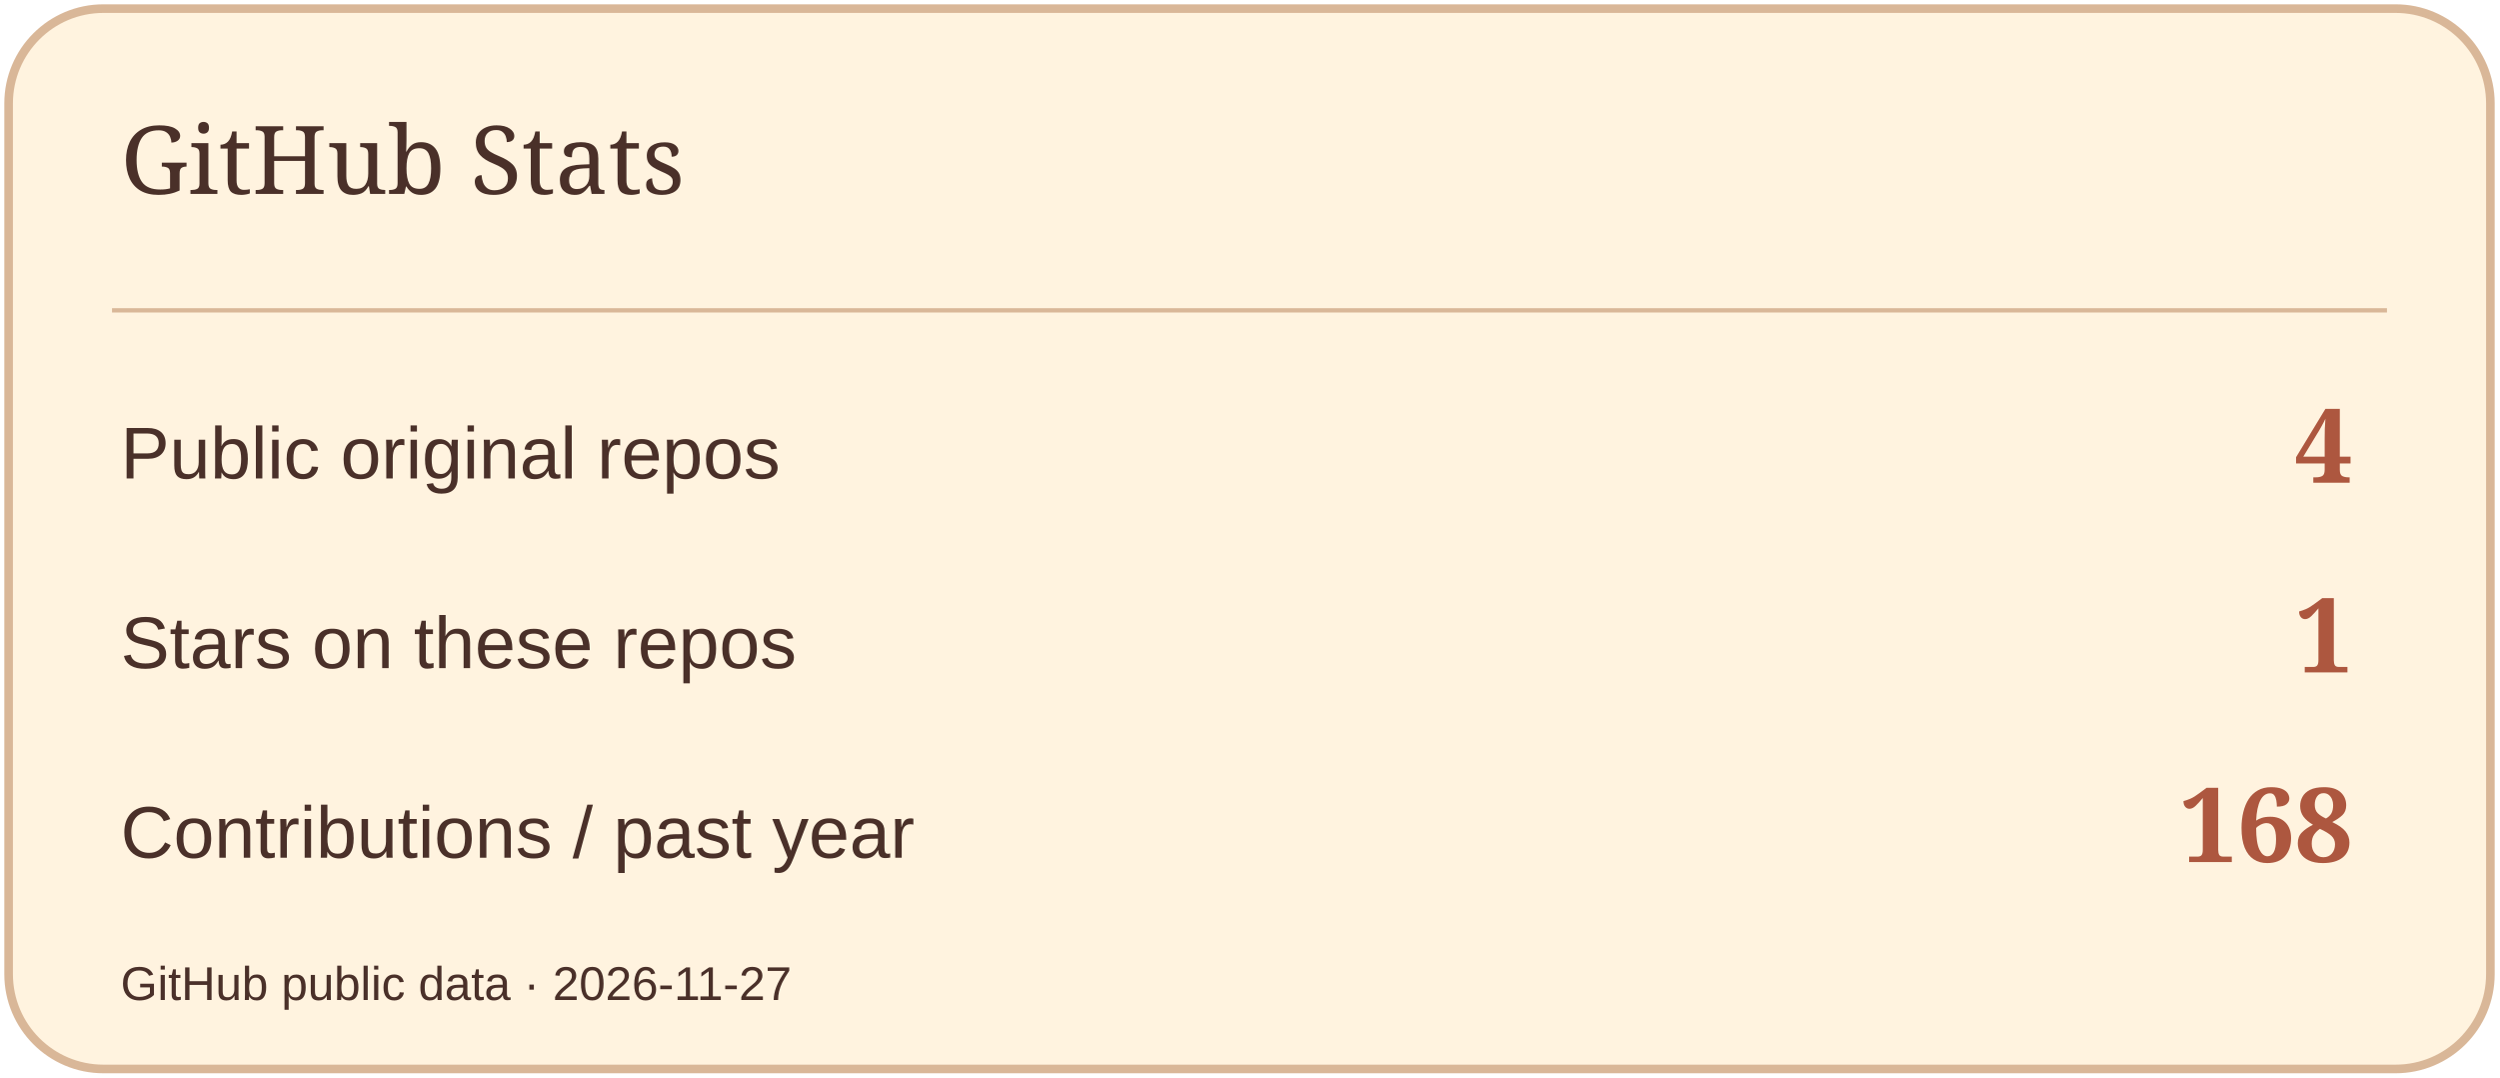
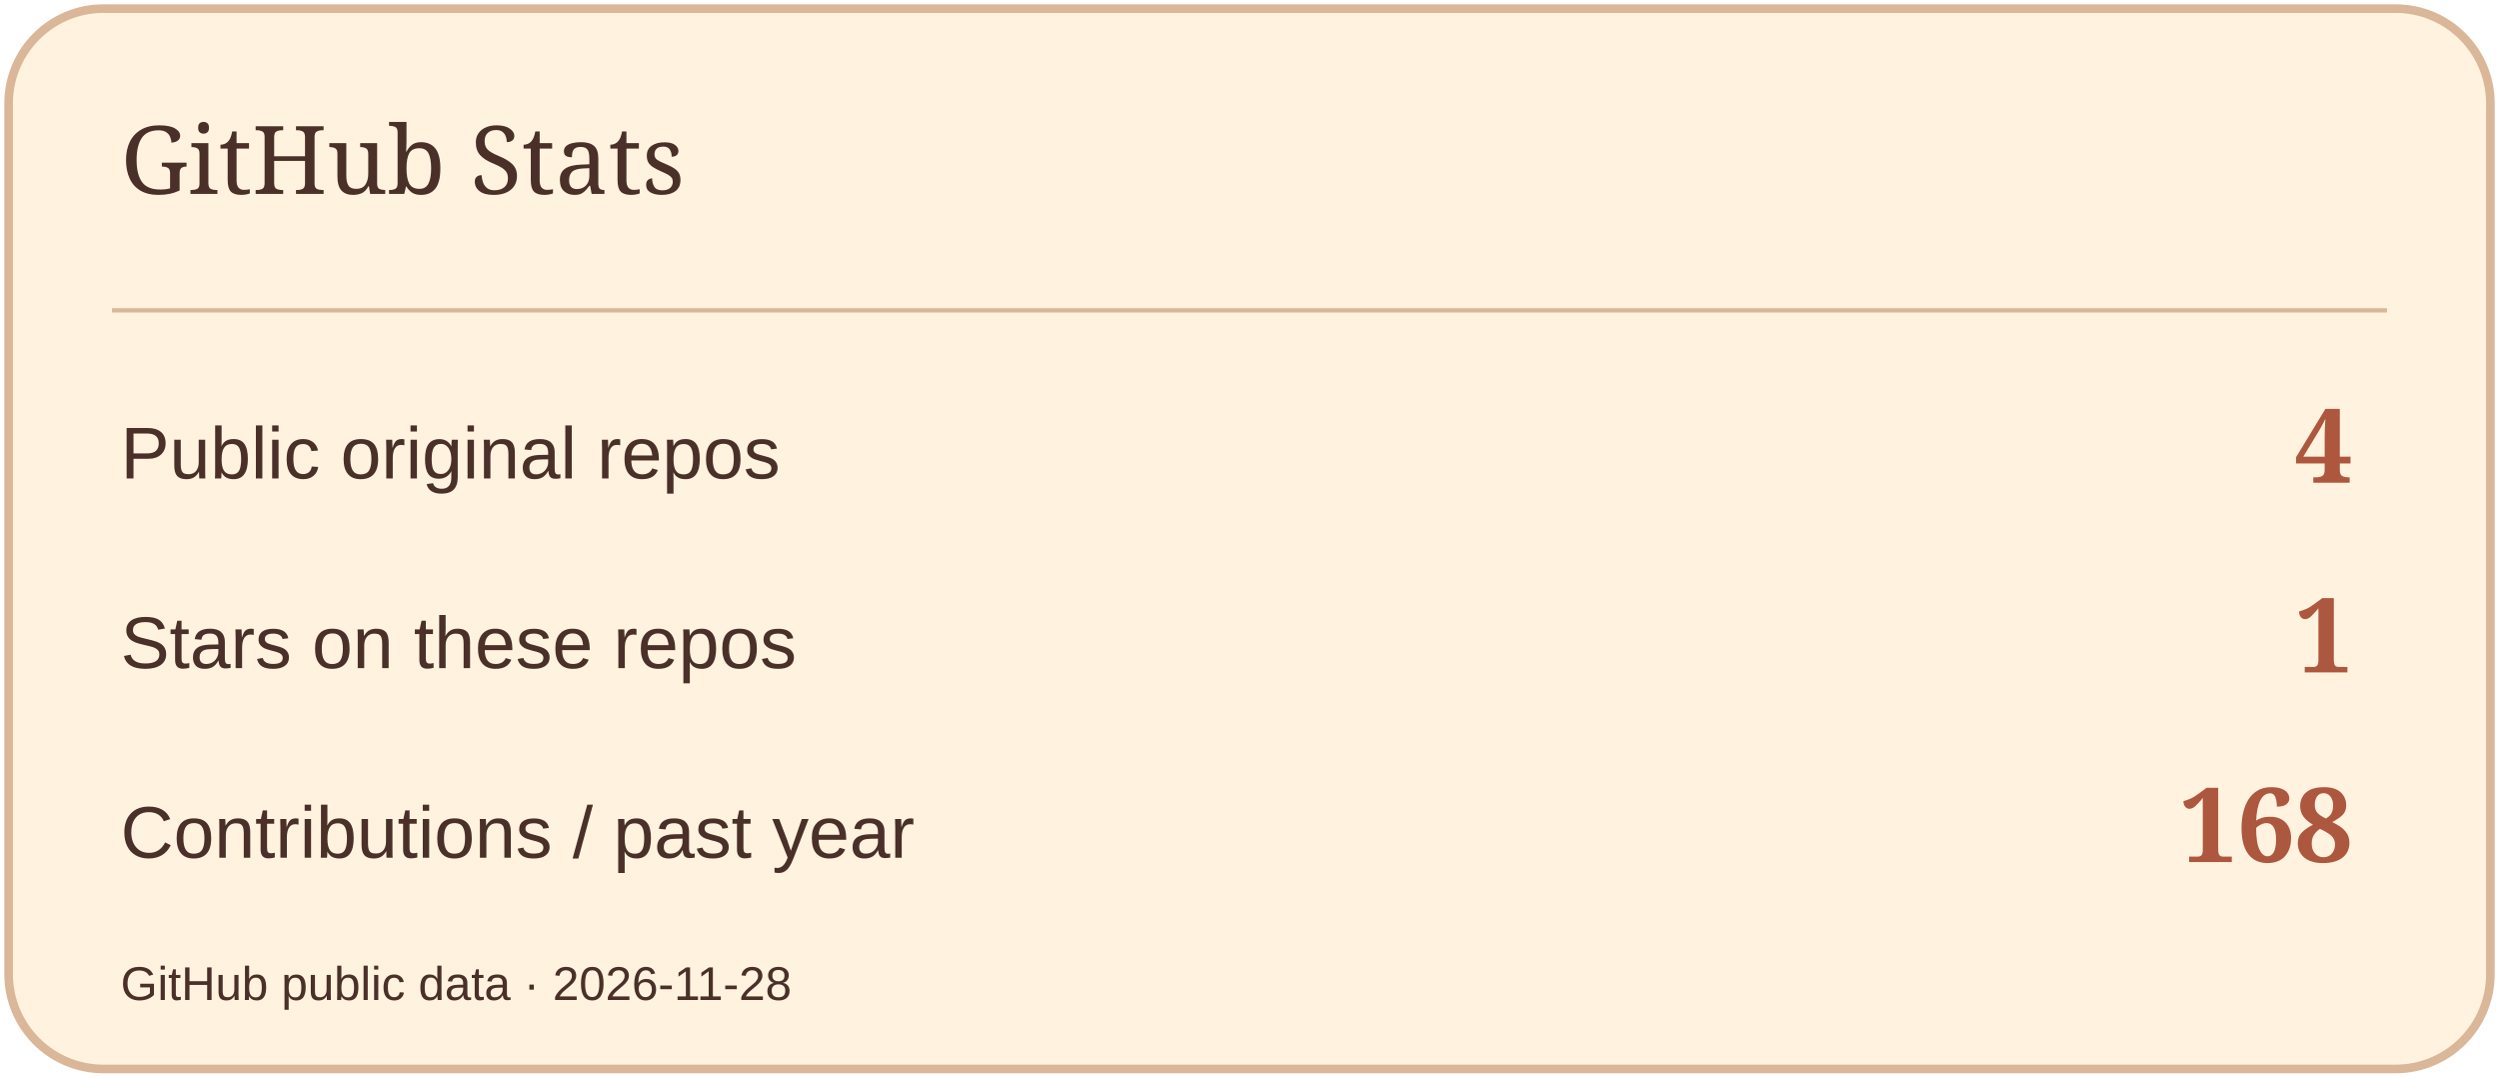
<svg xmlns="http://www.w3.org/2000/svg" width="580" height="250" viewBox="0 0 580 250" role="img" aria-label="GitHub Stats">
  <rect x="2" y="2" width="576" height="246" rx="22" fill="#FFF3DF" stroke="#D9B798" stroke-width="2" />
  <path d="M26 72H554" stroke="#D9B798" />
  <text x="28" y="45" font-size="22" fill="#4A3029" font-family="Georgia,serif">GitHub Stats</text>
  <text x="28" y="111" font-size="17" fill="#4A3029" font-family="Arial,sans-serif">Public original repos</text>
  <text x="546" y="112" font-size="24" fill="#AD573F" font-family="Georgia,serif" text-anchor="end" font-weight="700">4</text>
  <text x="28" y="155" font-size="17" fill="#4A3029" font-family="Arial,sans-serif">Stars on these repos</text>
  <text x="546" y="156" font-size="24" fill="#AD573F" font-family="Georgia,serif" text-anchor="end" font-weight="700">1</text>
  <text x="28" y="199" font-size="17" fill="#4A3029" font-family="Arial,sans-serif">Contributions / past year</text>
  <text x="546" y="200" font-size="24" fill="#AD573F" font-family="Georgia,serif" text-anchor="end" font-weight="700">168</text>
-   <text x="28" y="232" font-size="11" fill="#4A3029" font-family="Arial,sans-serif">GitHub public data · 2026-11-27</text>
+   <text x="28" y="232" font-size="11" fill="#4A3029" font-family="Arial,sans-serif">GitHub public data · 2026-11-28</text>
</svg>
